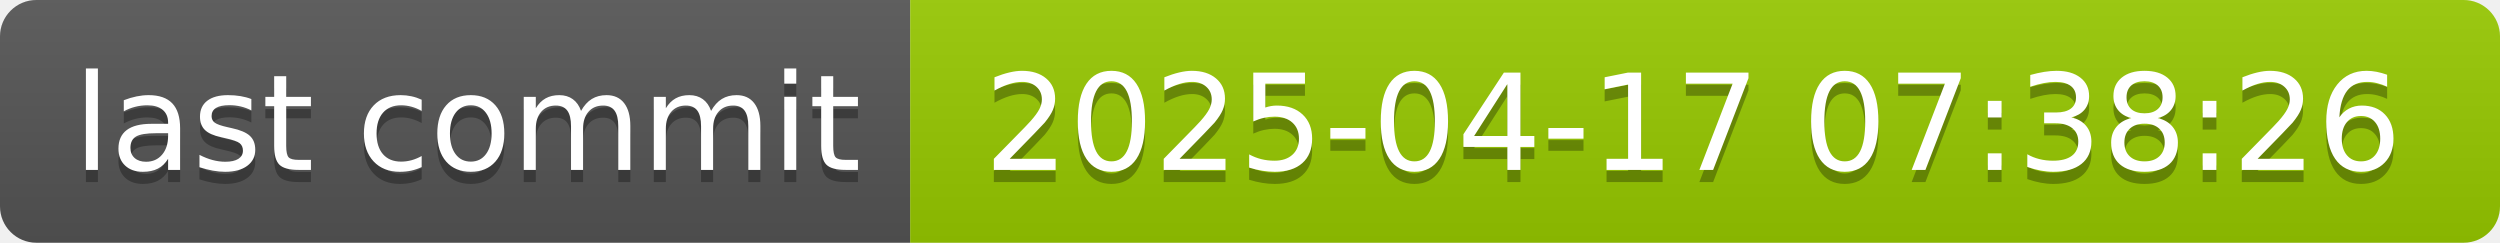
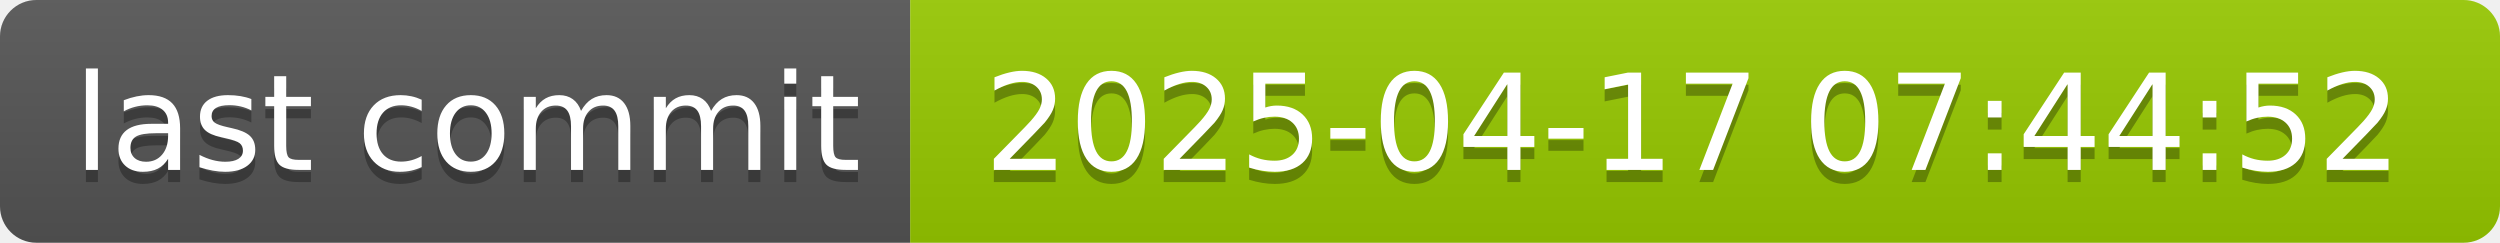
- <svg xmlns="http://www.w3.org/2000/svg" width="206" height="20" role="img" aria-label="last commit: 2025-04-17 07:38:26">
+ <svg xmlns="http://www.w3.org/2000/svg" width="206" height="20" role="img" aria-label="last commit: 2025-04-17 07:44:52">
  <linearGradient id="s" x2="0" y2="100%">
    <stop offset="0" stop-color="#bbb" stop-opacity=".1" />
    <stop offset="1" stop-opacity=".1" />
  </linearGradient>
  <clipPath id="r">
    <rect width="206" height="20" rx="3" fill="#fff" />
  </clipPath>
  <g clip-path="url(#r)">
    <rect width="75" height="20" fill="#555" />
    <rect x="75" width="131" height="20" fill="#97ca00" />
    <rect width="206" height="20" fill="url(#s)" />
  </g>
  <g fill="#fff" text-anchor="middle" font-family="Verdana,Geneva,DejaVu Sans,sans-serif" text-rendering="geometricPrecision" font-size="110">
    <text aria-hidden="true" x="385" y="150" fill="#010101" fill-opacity=".3" transform="scale(.1)" textLength="650">last commit</text>
    <text x="385" y="140" transform="scale(.1)" fill="#fff" textLength="650">last commit</text>
-     <text aria-hidden="true" x="1395" y="150" fill="#010101" fill-opacity=".3" transform="scale(.1)" textLength="1210">2025-04-17 07:38:26</text>
-     <text x="1395" y="140" transform="scale(.1)" fill="#fff" textLength="1210">2025-04-17 07:38:26</text>
+     <text aria-hidden="true" x="1395" y="150" fill="#010101" fill-opacity=".3" transform="scale(.1)" textLength="1210">2025-04-17 07:44:52</text>
+     <text x="1395" y="140" transform="scale(.1)" fill="#fff" textLength="1210">2025-04-17 07:44:52</text>
  </g>
</svg>
